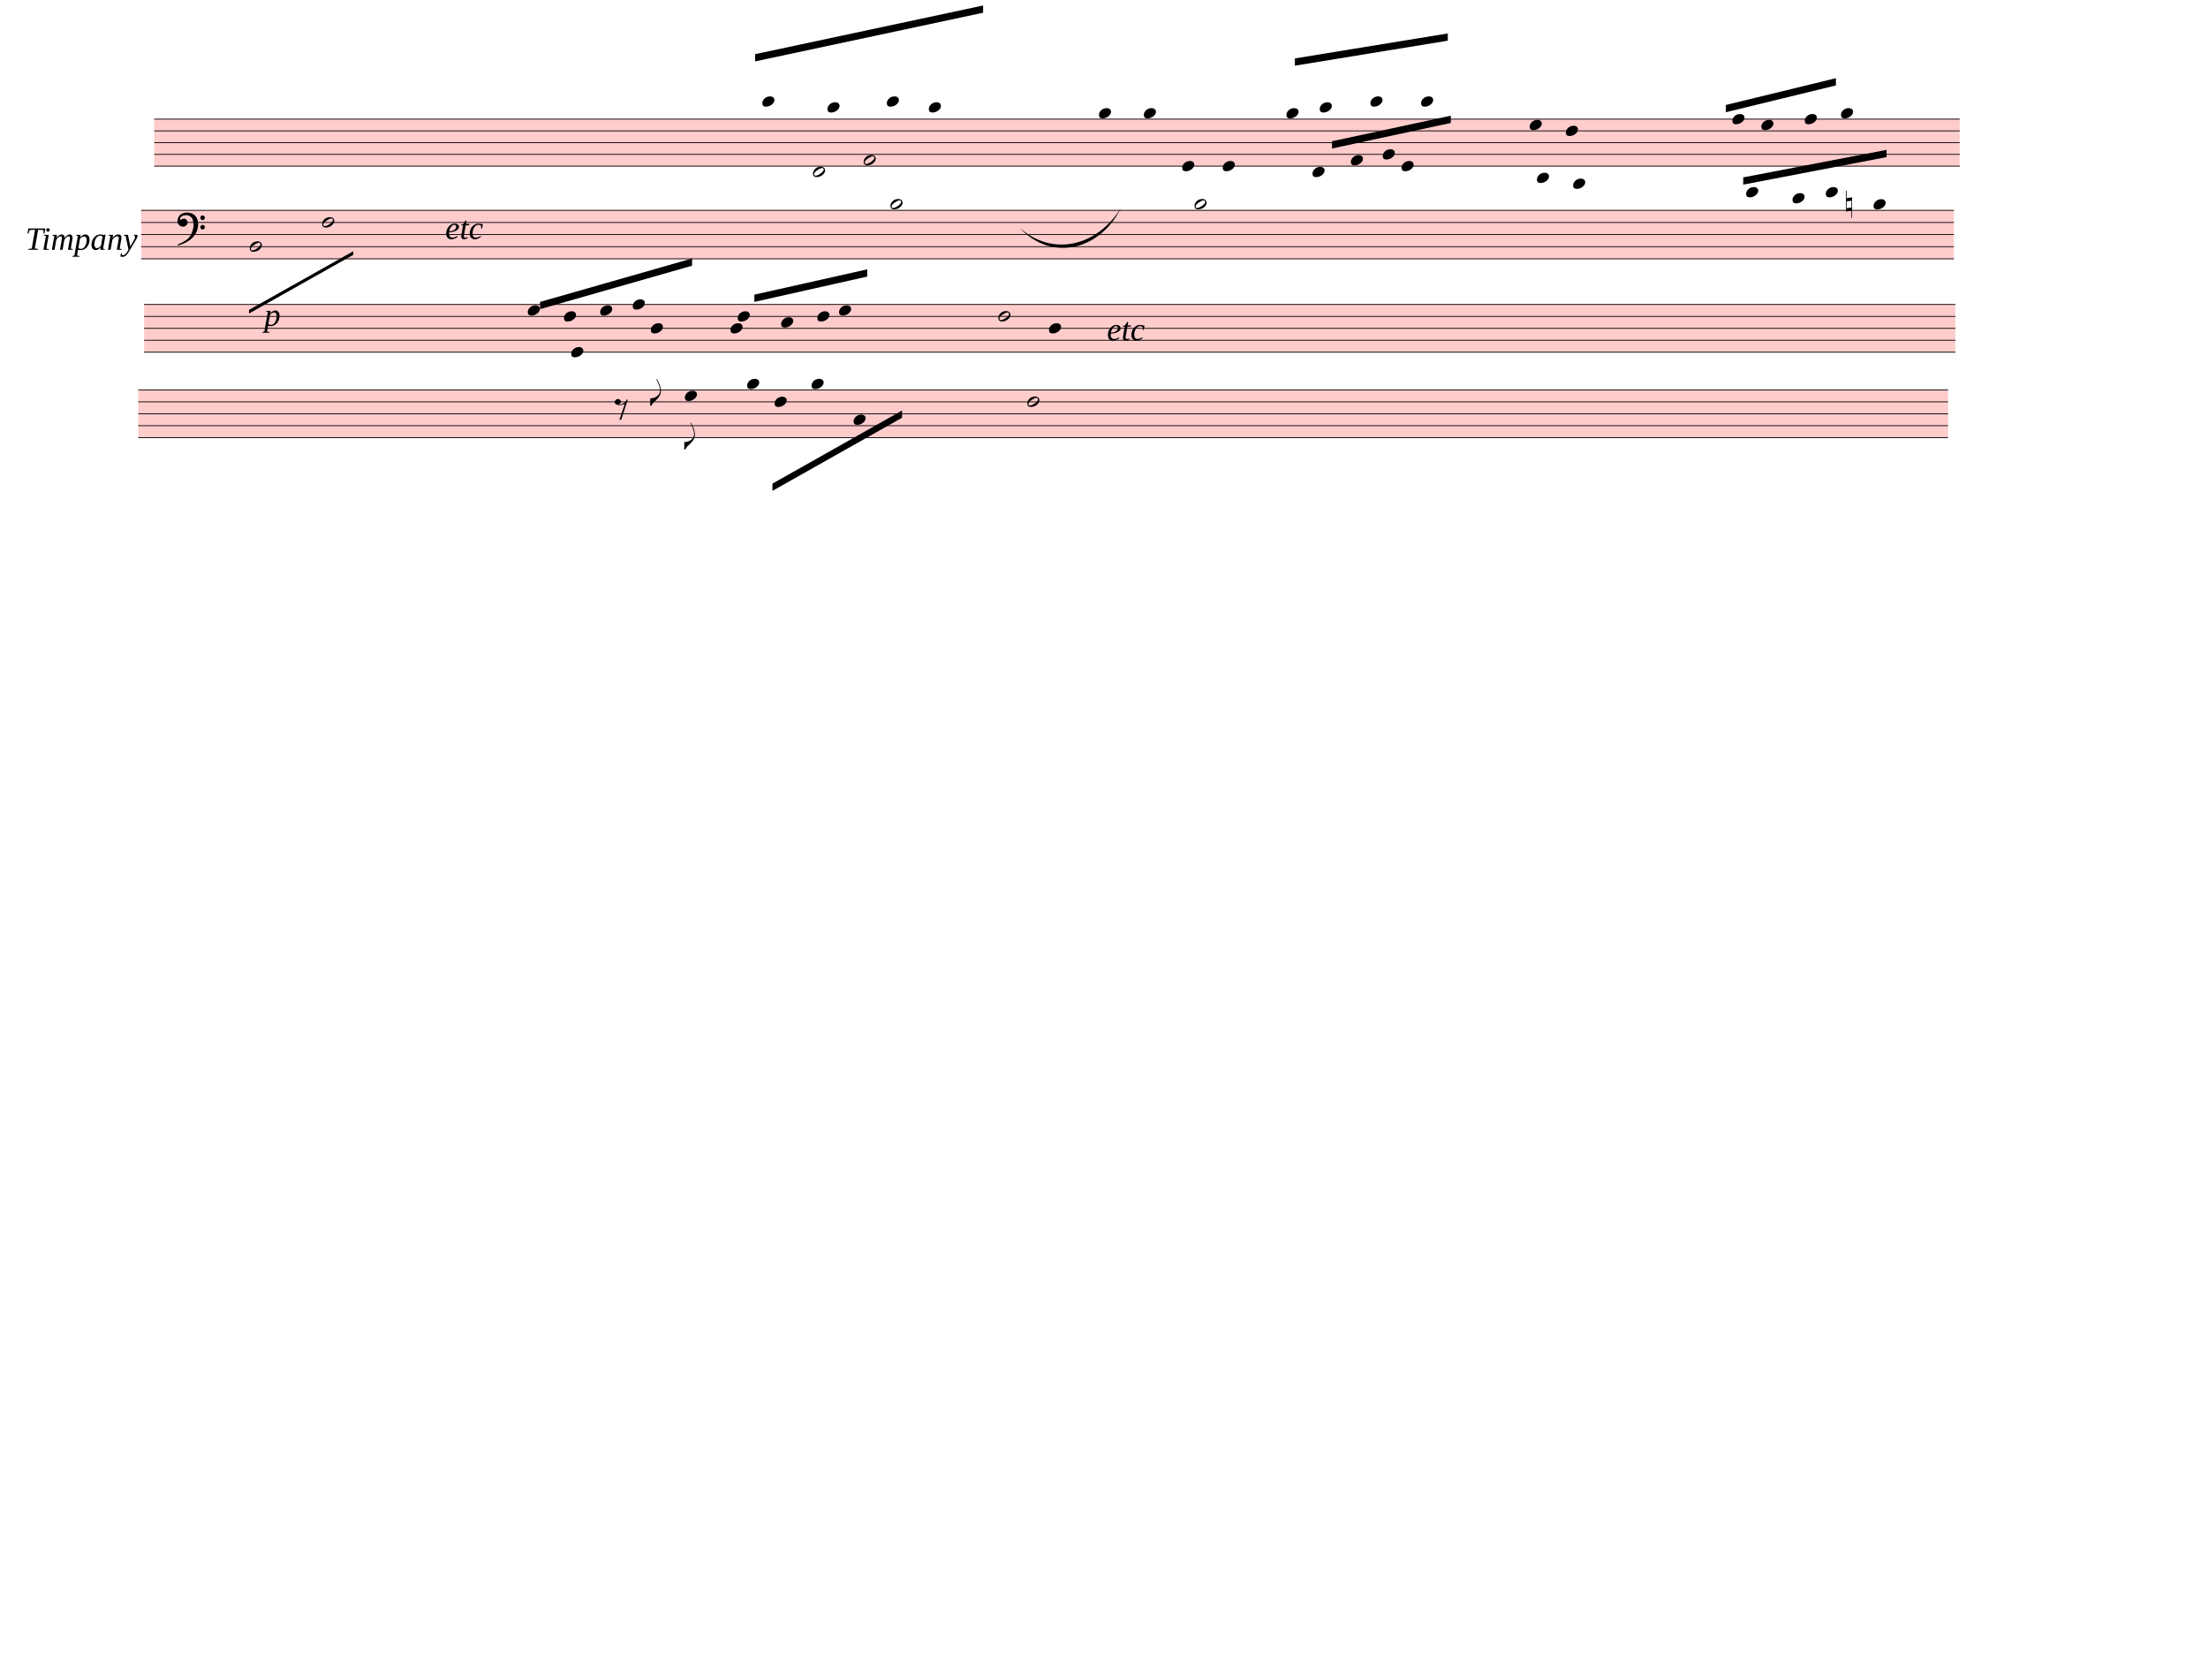
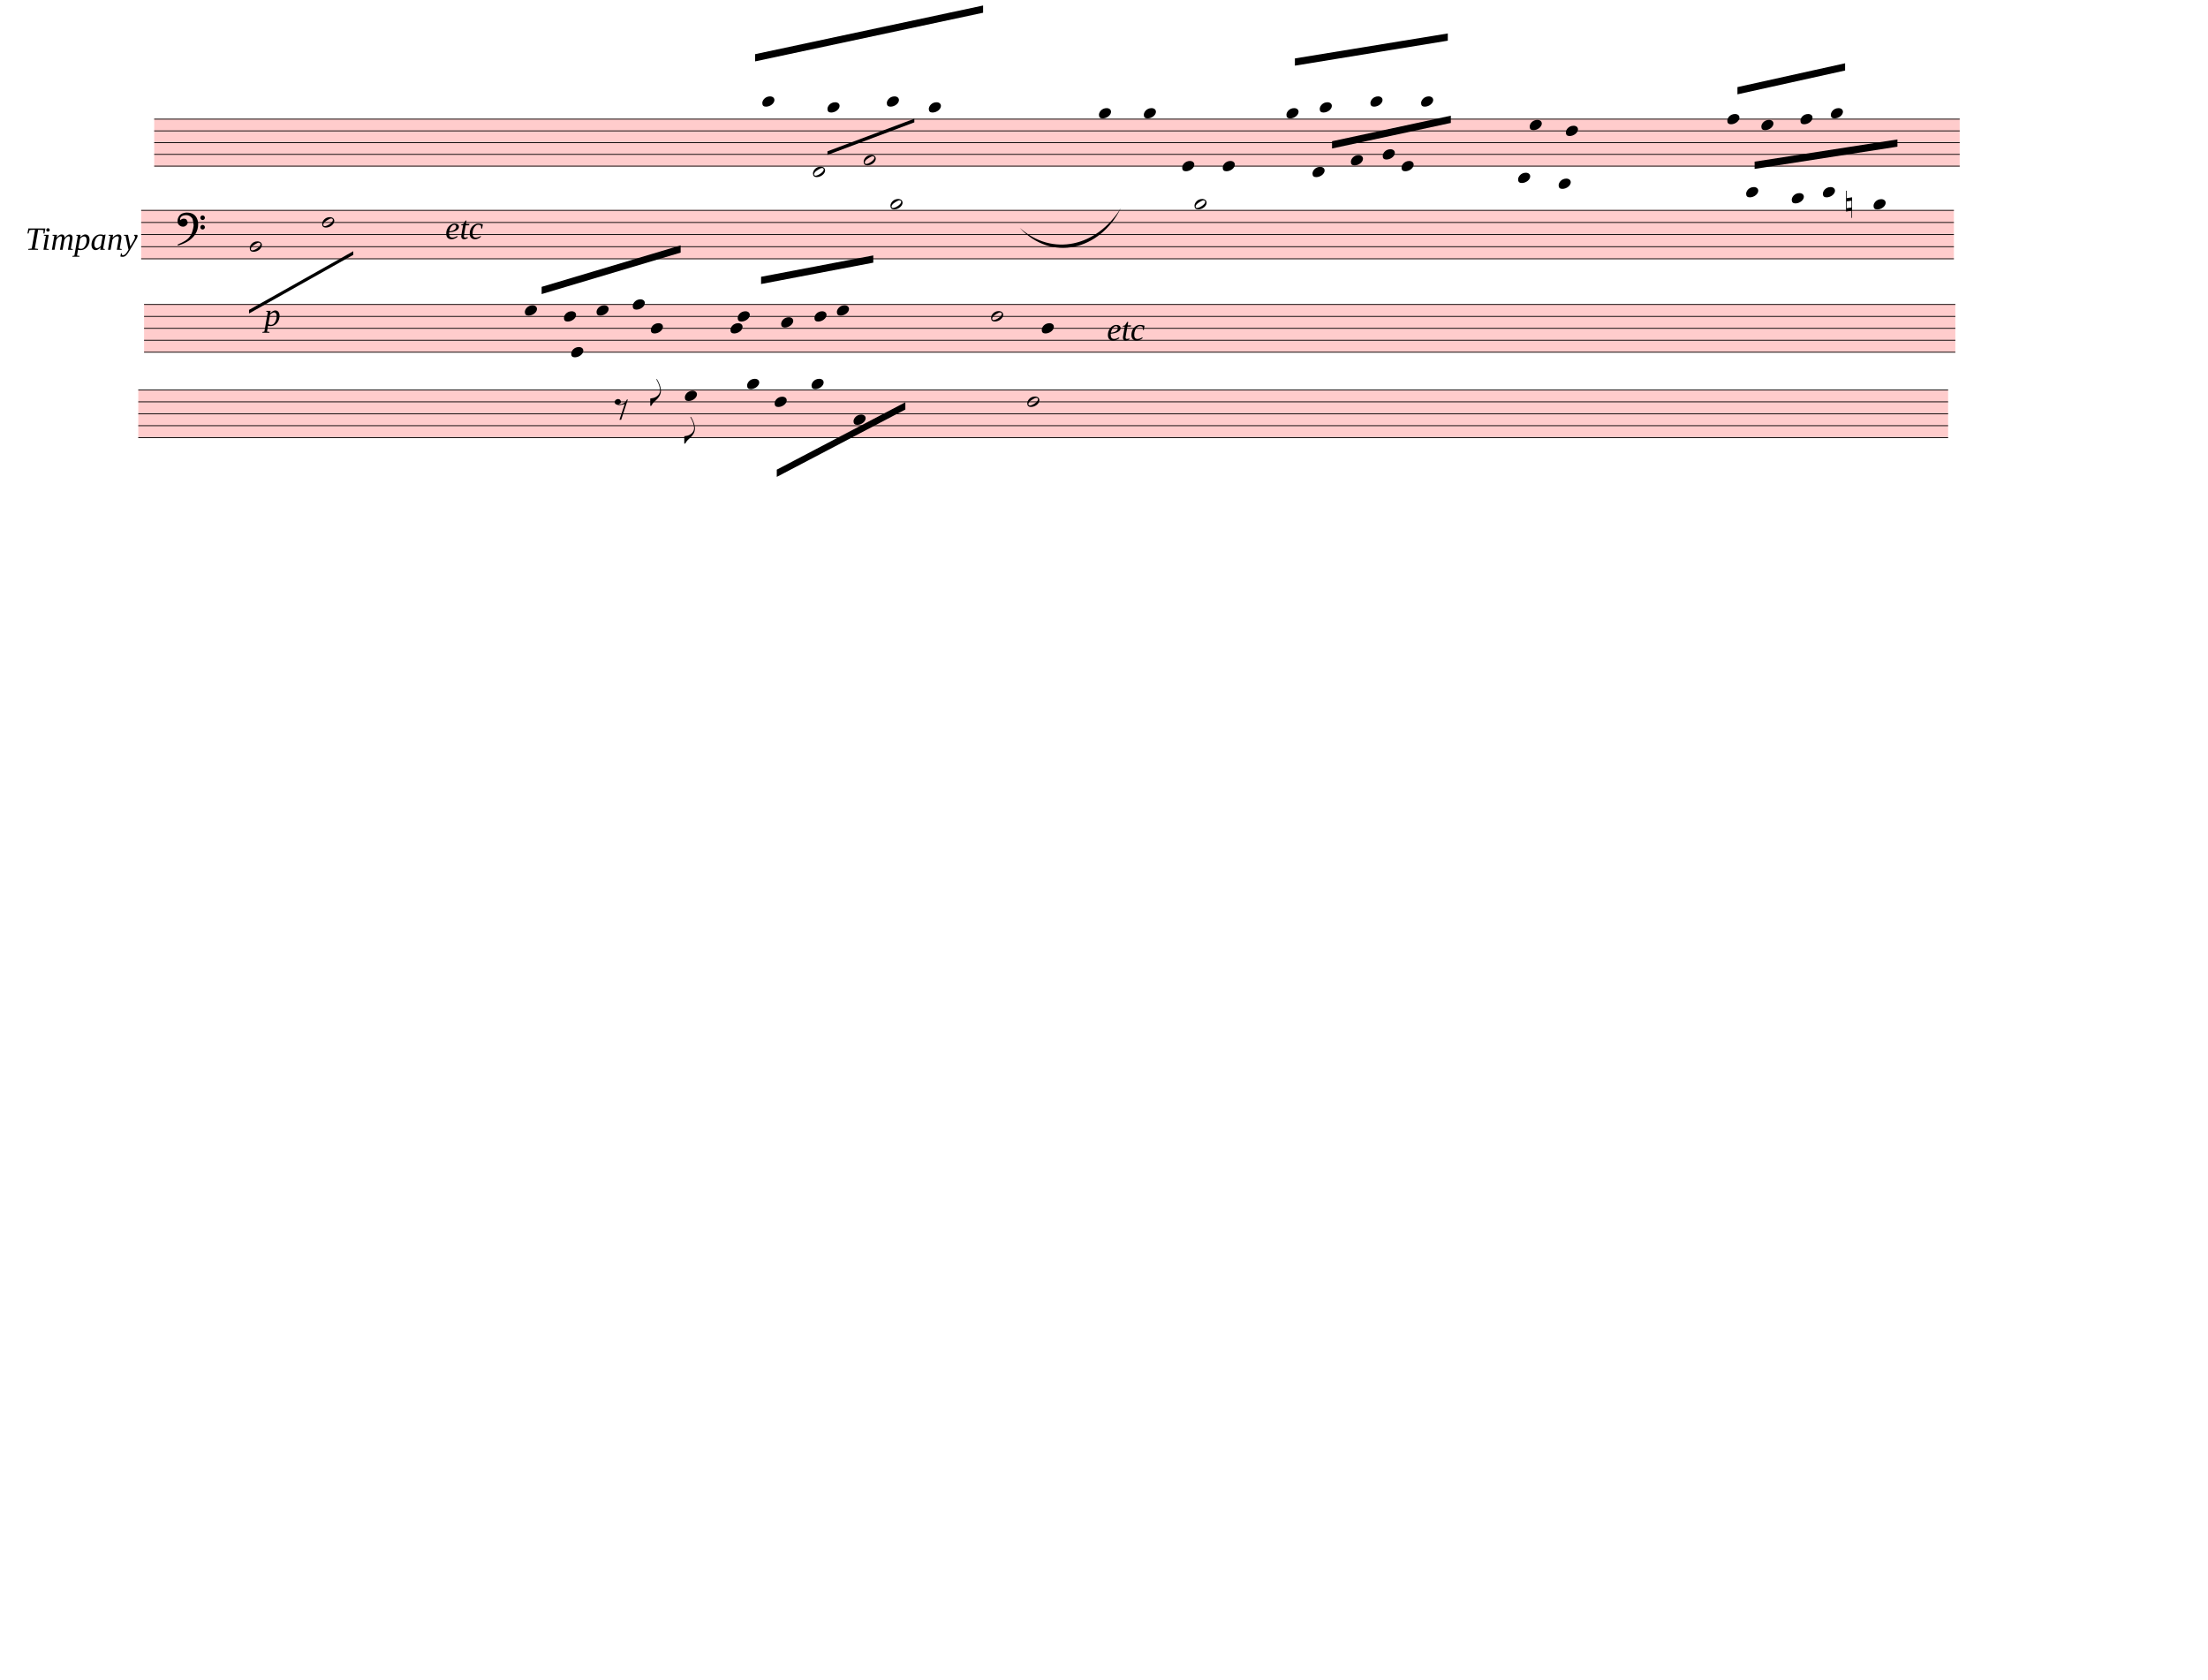
<svg xmlns="http://www.w3.org/2000/svg" width="762.5px" height="580px" viewBox="0 0 27450 20880" version="1.1" overflow="visible">
  <defs>
    <style type="text/css">
    /* .staff * {
      fill: #000;
      stroke: #000;
    }

    .deletionBack {
      fill: #00000033;
    } */
  </style>
    <symbol id="sym_notehead_quarter" viewBox="0 0 1000 1000" overflow="inherit">
      <path transform="scale(1,-1)" d="M0 -39c0 68 73 172 200 172c66 0 114 -37 114 -95c0 -84 -106 -171 -218 -171c-64 0 -96 30 -96 94z" />
    </symbol>
    <symbol id="sym_notehead_half" viewBox="0 0 1000 1000" overflow="inherit">
      <path transform="scale(1,-1)" d="M278 64c0 22 -17 39 -43 39c-12 0 -26 -3 -41 -10c-85 -43 -165 -94 -165 -156c5 -25 15 -32 49 -32c67 11 200 95 200 159zM0 -36c0 68 73 174 200 174c66 0 114 -39 114 -97c0 -84 -106 -173 -218 -173c-64 0 -96 32 -96 96z" />
    </symbol>
    <symbol id="sym_accid_n" viewBox="0 0 1000 1000" overflow="inherit">
      <path transform="scale(1,-1)" d="M0 -188v539h18v-191l139 22v-533h-17v186zM18 -100l122 17v176l-122 -19v-174z" />
    </symbol>
    <symbol id="sym_clef_F" viewBox="0 0 1000 1000" overflow="inherit">
      <path transform="scale(1,-1)" d="M509 -105c0 28 22 51 50 51s51 -23 51 -51s-23 -51 -51 -51s-50 23 -50 51zM509 105c0 28 22 51 50 51s51 -23 51 -51s-23 -51 -51 -51s-50 23 -50 51zM138 84c43 0 63 -11 77 -43l14 -34c0 -16 -2 -27 -6 -35c-2 -9 -8 -17 -17 -27c-22 -24 -49 -38 -73 -38 c-43 0 -63 8 -98 39c-20 18 -31 47 -31 87c0 34 9 65 28 98c26 45 62 69 120 81l32 6l22 1c125 0 203 -51 240 -159c10 -30 15 -61 15 -93c0 -83 -19 -154 -59 -219c-70 -115 -185 -194 -360 -251l-26 -5c-8 0 -13 3 -13 7c2 7 3 8 9 14c47 20 66 30 84 39l68 37 c89 53 143 125 172 226c13 48 17 60 20 87c3 19 4 31 5 34c-5 51 -12 95 -20 123c-8 30 -5 22 -14 35c-6 9 -14 17 -27 29c-29 26 -64 39 -103 39c-44 0 -75 -8 -99 -25c-24 -16 -37 -38 -37 -64v-14c2 -4 3 -7 4 -9c25 23 49 34 73 34z" />
    </symbol>
    <symbol id="sym_flag_eighth_down" viewBox="0 0 1000 1000" overflow="inherit">
      <path transform="scale(1,-1)" d="M179 646c-4 8 -17 30 -18 33l-4 10c0 3 2 5 5 5s7 -2 13 -7c23 -33 46 -81 66 -132c22 -57 35 -125 35 -163c0 -104 -60 -183 -122 -241c-63 -59 -57 -53 -61 -56c-38 -34 -63 -95 -71 -95h-22v190c40 7 69 11 87 16c88 27 168 95 168 200c0 30 -12 89 -30 138 c-17 47 -31 73 -46 102z" />
    </symbol>
    <symbol id="sym_rest_rest8th" viewBox="0 0 1000 1000" overflow="inherit">
      <path transform="scale(1,-1)" d="M0 123c7 34 33 56 69 60c29 -3 43 -9 53 -29c4 -8 7 -15 10 -22c0 -21 -1 -25 -11 -35c-5 -8 -18 -14 -40 -20l12 -3l15 -1c44 0 97 26 122 56c10 11 18 26 24 42c7 1 15 2 22 3l-140 -424h-36l111 330c-10 -6 -27 -12 -53 -16l-52 -8h-10l-20 1c-1 0 -8 3 -21 6 c-37 9 -55 28 -55 60z" />
    </symbol>
  </defs>
  <g class="rastrums">
    <g class="rastrum" data-id="rfb001e6f-0b10-4b47-85a9-5f4d804185a0" style="transform: rotate(0deg); transform-origin: 1917px 1476px;">
      <g class="rastrum bounding-box" data-id="bbox-rfb001e6f-0b10-4b47-85a9-5f4d804185a0">
        <rect x="1917" y="1476" width="22446" height="594" fill="#ff000033" />
      </g>
      <path d="M1917 1481 L24363 1481" stroke-width="10" stroke="black" />
      <path d="M1917 1627 L24363 1627" stroke-width="10" stroke="black" />
      <path d="M1917 1773 L24363 1773" stroke-width="10" stroke="black" />
      <path d="M1917 1919 L24363 1919" stroke-width="10" stroke="black" />
      <path d="M1917 2065 L24363 2065" stroke-width="10" stroke="black" />
    </g>
    <g class="rastrum" data-id="rb5568fa6-7b55-4ac1-898b-b972ac6b75db" style="transform: rotate(0deg); transform-origin: 1755px 2610px;">
      <g class="rastrum bounding-box" data-id="bbox-rb5568fa6-7b55-4ac1-898b-b972ac6b75db">
        <rect x="1755" y="2610" width="22536" height="612" fill="#ff000033" />
      </g>
      <path d="M1755 2615 L24291 2615" stroke-width="10" stroke="black" />
      <path d="M1755 2765.5 L24291 2765.5" stroke-width="10" stroke="black" />
      <path d="M1755 2916 L24291 2916" stroke-width="10" stroke="black" />
      <path d="M1755 3066.5 L24291 3066.5" stroke-width="10" stroke="black" />
      <path d="M1755 3217 L24291 3217" stroke-width="10" stroke="black" />
    </g>
    <g class="rastrum" data-id="r78c38203-2b30-452a-9f58-a4346cbb24e7" style="transform: rotate(0deg); transform-origin: 1791px 3780px;">
      <g class="rastrum bounding-box" data-id="bbox-r78c38203-2b30-452a-9f58-a4346cbb24e7">
        <rect x="1791" y="3780" width="22518" height="603" fill="#ff000033" />
      </g>
      <path d="M1791 3785 L24309 3785" stroke-width="10" stroke="black" />
      <path d="M1791 3933.25 L24309 3933.25" stroke-width="10" stroke="black" />
      <path d="M1791 4081.5 L24309 4081.5" stroke-width="10" stroke="black" />
      <path d="M1791 4229.75 L24309 4229.75" stroke-width="10" stroke="black" />
      <path d="M1791 4378 L24309 4378" stroke-width="10" stroke="black" />
    </g>
    <g class="rastrum" data-id="r7dee493c-be3d-4ebd-8ad2-84f8f2fea0ae" style="transform: rotate(0deg); transform-origin: 1719px 4842px;">
      <g class="rastrum bounding-box" data-id="bbox-r7dee493c-be3d-4ebd-8ad2-84f8f2fea0ae">
        <rect x="1719" y="4842" width="22500" height="603" fill="#ff000033" />
      </g>
      <path d="M1719 4847 L24219 4847" stroke-width="10" stroke="black" />
      <path d="M1719 4995.25 L24219 4995.25" stroke-width="10" stroke="black" />
      <path d="M1719 5143.5 L24219 5143.5" stroke-width="10" stroke="black" />
      <path d="M1719 5291.75 L24219 5291.75" stroke-width="10" stroke="black" />
      <path d="M1719 5440 L24219 5440" stroke-width="10" stroke="black" />
    </g>
  </g>
  <g class="draft" data-label="1" data-id="d9422e4cd-4883-4717-8cc4-56f6f1d15e57">
    <g class="system" data-id="s649813a7-2bc2-426a-b5b0-eaa0326f9ef1">
      <g class="staff" data-n="1" data-rastrum="rfb001e6f-0b10-4b47-85a9-5f4d804185a0" style="transform: rotate(0deg); transform-origin: 1917px 1476px;">
        <g class="note" data-id="df3da43c4-59e4-433c-a32b-439c3acd8f1e" data-stem.dir="up">
          <g class="notehead">
            <use href="#sym_notehead_quarter" height="480px" width="480px" x="9477" y="1262" />
          </g>
          <g class="ledgerLines above">
            <path d="M9438 1335 L9666 1335" stroke-width="18" />
          </g>
          <g class="stem">
            <path d="M9627 751 L9627 1262" stroke-width="14" />
          </g>
        </g>
        <g class="note" data-id="de92887ac-faaf-472c-856d-24235ec0df3d" data-stem.dir="up">
          <g class="notehead">
            <use href="#sym_notehead_quarter" height="480px" width="480px" x="10287" y="1335" />
          </g>
          <g class="ledgerLines above">
            <path d="M10248 1335 L10476 1335" stroke-width="18" />
          </g>
          <g class="stem">
            <path d="M10437 605 L10437 1335" stroke-width="14" />
          </g>
        </g>
        <g class="note" data-id="ddc4861f1-571f-4394-b8ea-59a15d5107fd" data-stem.dir="up">
          <g class="notehead">
            <use href="#sym_notehead_half" height="480px" width="480px" x="10107" y="2138" />
          </g>
          <g class="ledgerLines below" />
          <g class="stem">
            <path d="M10257 1846 L10257 2138" stroke-width="14" />
          </g>
        </g>
        <g class="note" data-id="de458527d-d9eb-4b7b-9765-98c94bf378d1" data-stem.dir="up">
          <g class="notehead">
            <use href="#sym_notehead_half" height="480px" width="480px" x="10737" y="1992" />
          </g>
          <g class="stem">
            <path d="M10887 1627 L10887 1992" stroke-width="14" />
          </g>
        </g>
        <g class="note" data-id="db8f6f353-2a1a-4ebf-94b8-b8abcc699463" data-stem.dir="up">
          <g class="notehead">
            <use href="#sym_notehead_quarter" height="480px" width="480px" x="11025" y="1262" />
          </g>
          <g class="ledgerLines above">
            <path d="M10986 1335 L11214 1335" stroke-width="18" />
          </g>
          <g class="stem">
            <path d="M11175 751 L11175 1262" stroke-width="14" />
          </g>
        </g>
        <g class="note" data-id="d9866d740-546c-426e-9a53-7fb1942ee5a7" data-stem.dir="up">
          <g class="notehead">
            <use href="#sym_notehead_quarter" height="480px" width="480px" x="11547" y="1335" />
          </g>
          <g class="ledgerLines above">
            <path d="M11508 1335 L11736 1335" stroke-width="18" />
          </g>
          <g class="stem">
            <path d="M11697 897 L11697 1335" stroke-width="14" />
          </g>
        </g>
        <g class="note" data-id="d8def9e4d-36c3-4819-8c56-ad8f2fef7fe8" data-stem.dir="up">
          <g class="notehead">
            <use href="#sym_notehead_quarter" height="480px" width="480px" x="13662" y="1408" />
          </g>
          <g class="ledgerLines above" />
          <g class="stem">
            <path d="M13812 970 L13812 1408" stroke-width="14" />
          </g>
        </g>
        <g class="note" data-id="d99d5666d-b822-43f5-aef4-5de073ee6f01" data-stem.dir="up">
          <g class="notehead">
            <use href="#sym_notehead_quarter" height="480px" width="480px" x="14220" y="1408" />
          </g>
          <g class="ledgerLines above" />
          <g class="stem">
            <path d="M14370 897 L14370 1408" stroke-width="14" />
          </g>
        </g>
        <g class="note" data-id="daf454830-f565-4fa0-851d-776b7f7e4dbf" data-stem.dir="up">
          <g class="notehead">
            <use href="#sym_notehead_quarter" height="480px" width="480px" x="14697" y="2065" />
          </g>
          <g class="stem">
            <path d="M14847 1554 L14847 2065" stroke-width="14" />
          </g>
        </g>
        <g class="note" data-id="d11689e94-aa09-461c-9a8c-ab67df06412f" data-stem.dir="up">
          <g class="notehead">
            <use href="#sym_notehead_quarter" height="480px" width="480px" x="15201" y="2065" />
          </g>
          <g class="stem">
            <path d="M15351 1481 L15351 2065" stroke-width="14" />
          </g>
        </g>
        <g class="note" data-id="d9cddb1e6-bd55-48bb-b8a0-c1aabb690e34" data-stem.dir="up">
          <g class="notehead">
            <use href="#sym_notehead_quarter" height="480px" width="480px" x="15993" y="1408" />
          </g>
          <g class="ledgerLines above" />
          <g class="stem">
            <path d="M16143 605 L16143 1408" stroke-width="14" />
          </g>
        </g>
        <g class="note" data-id="d2f0afe88-349d-4d67-a87c-0ec49fe07386" data-stem.dir="up">
          <g class="notehead">
            <use href="#sym_notehead_quarter" height="480px" width="480px" x="16317" y="2138" />
          </g>
          <g class="ledgerLines below" />
          <g class="stem">
            <path d="M16467 1773 L16467 2138" stroke-width="14" />
          </g>
        </g>
        <g class="note" data-id="d23ec600c-50fb-4702-a3d1-ac1a4500c7ef" data-stem.dir="up">
          <g class="notehead">
            <use href="#sym_notehead_quarter" height="480px" width="480px" x="16407" y="1335" />
          </g>
          <g class="ledgerLines above">
            <path d="M16368 1335 L16596 1335" stroke-width="18" />
          </g>
          <g class="stem">
            <path d="M16557 678 L16557 1335" stroke-width="14" />
          </g>
        </g>
        <g class="note" data-id="d42bb9979-b9a2-40cf-8865-82fefd4cfbdc" data-stem.dir="up">
          <g class="notehead">
            <use href="#sym_notehead_quarter" height="480px" width="480px" x="16794" y="1992" />
          </g>
          <g class="stem">
            <path d="M16944 1554 L16944 1992" stroke-width="14" />
          </g>
        </g>
        <g class="note" data-id="d05ebd937-fc28-4135-9751-39ae83b8fed2" data-stem.dir="up">
          <g class="notehead">
            <use href="#sym_notehead_quarter" height="480px" width="480px" x="17037" y="1262" />
          </g>
          <g class="ledgerLines above">
            <path d="M16998 1335 L17226 1335" stroke-width="18" />
          </g>
          <g class="stem">
            <path d="M17187 1043 L17187 1262" stroke-width="14" />
          </g>
        </g>
        <g class="note" data-id="d0cb0c66b-c6fb-44a0-a928-b98f2f39d44b" data-stem.dir="up">
          <g class="notehead">
            <use href="#sym_notehead_quarter" height="480px" width="480px" x="17190" y="1919" />
          </g>
          <g class="stem">
            <path d="M17340 1408 L17340 1919" stroke-width="14" />
          </g>
        </g>
        <g class="note" data-id="d3d7cf415-ead7-412e-b867-35cd7a2305d6" data-stem.dir="up">
          <g class="notehead">
            <use href="#sym_notehead_quarter" height="480px" width="480px" x="17424" y="2065" />
          </g>
          <g class="stem">
            <path d="M17574 1408 L17574 2065" stroke-width="14" />
          </g>
        </g>
        <g class="note" data-id="d2c6f7e31-e115-4364-ae1f-7245e0c735da" data-stem.dir="up">
          <g class="notehead">
            <use href="#sym_notehead_quarter" height="480px" width="480px" x="17667" y="1262" />
          </g>
          <g class="ledgerLines above">
            <path d="M17628 1335 L17856 1335" stroke-width="18" />
          </g>
          <g class="stem">
            <path d="M17817 386 L17817 1262" stroke-width="14" />
          </g>
        </g>
        <g class="note" data-id="de6db4374-6769-46b2-aec5-a08e0bb29669" data-stem.dir="down">
          <g class="notehead">
-             <use href="#sym_notehead_quarter" height="480px" width="480px" x="19107" y="2211" />
+             <use href="#sym_notehead_quarter" height="480px" width="480px" x="18873" y="2211" />
          </g>
          <g class="ledgerLines below">
-             <path d="M19068 2211 L19296 2211" stroke-width="18" />
-           </g>
-           <g class="stem">
-             <path d="M19107 2211 L19107 2795" stroke-width="14" />
+             <path d="M18834 2211 L19062 2211" stroke-width="18" />
+           </g>
+           <g class="stem">
+             <path d="M18873 2211 L18873 2722" stroke-width="14" />
          </g>
        </g>
        <g class="note" data-id="d40eb29cb-0d96-47c3-b69c-4df49465f95c" data-stem.dir="up">
          <g class="notehead">
            <use href="#sym_notehead_quarter" height="480px" width="480px" x="19017" y="1554" />
          </g>
          <g class="stem">
            <path d="M19167 1481 L19167 1554" stroke-width="14" />
          </g>
        </g>
        <g class="note" data-id="db6ebdc9c-14fe-4119-9f59-a4297b42398d" data-stem.dir="down">
          <g class="notehead">
-             <use href="#sym_notehead_quarter" height="480px" width="480px" x="19557" y="2284" />
+             <use href="#sym_notehead_quarter" height="480px" width="480px" x="19377" y="2284" />
          </g>
          <g class="ledgerLines below">
-             <path d="M19518 2211 L19746 2211" stroke-width="18" />
-           </g>
-           <g class="stem">
-             <path d="M19557 2284 L19557 2357" stroke-width="14" />
+             <path d="M19338 2211 L19566 2211" stroke-width="18" />
+           </g>
+           <g class="stem">
+             <path d="M19377 2284 L19377 2357" stroke-width="14" />
          </g>
        </g>
        <g class="note" data-id="dca4ea857-4ee9-4843-b1f9-f88faf283e2d" data-stem.dir="up">
          <g class="notehead">
            <use href="#sym_notehead_quarter" height="480px" width="480px" x="19467" y="1627" />
          </g>
          <g class="stem">
            <path d="M19617 1262 L19617 1627" stroke-width="14" />
          </g>
        </g>
        <g class="note" data-id="d91a95c07-035d-4ea3-bb9f-d18063943422" data-stem.dir="up">
          <g class="notehead">
-             <use href="#sym_notehead_quarter" height="480px" width="480px" x="21537" y="1481" />
-           </g>
-           <g class="stem">
-             <path d="M21687 1116 L21687 1481" stroke-width="14" />
+             <use href="#sym_notehead_quarter" height="480px" width="480px" x="21474" y="1481" />
+           </g>
+           <g class="stem">
+             <path d="M21624 1116 L21624 1481" stroke-width="14" />
          </g>
        </g>
        <g class="note" data-id="d0aa027eb-c5ee-41c9-a3b9-48414fdb6f59" data-stem.dir="up">
          <g class="notehead">
            <use href="#sym_notehead_quarter" height="480px" width="480px" x="21897" y="1554" />
          </g>
          <g class="stem">
            <path d="M22047 1043 L22047 1554" stroke-width="14" />
          </g>
        </g>
        <g class="note" data-id="dee212d51-afbf-4d05-a3c8-e970ca9c9c3e" data-stem.dir="up">
          <g class="notehead">
-             <use href="#sym_notehead_quarter" height="480px" width="480px" x="22437" y="1481" />
-           </g>
-           <g class="stem">
-             <path d="M22587 970 L22587 1481" stroke-width="14" />
+             <use href="#sym_notehead_quarter" height="480px" width="480px" x="22383" y="1481" />
+           </g>
+           <g class="stem">
+             <path d="M22533 970 L22533 1481" stroke-width="14" />
          </g>
        </g>
        <g class="note" data-id="dc8349c56-898d-49eb-be94-a8dc7f527bfa" data-stem.dir="up">
          <g class="notehead">
-             <use href="#sym_notehead_quarter" height="480px" width="480px" x="22887" y="1408" />
-           </g>
-           <g class="ledgerLines above" />
-           <g class="stem">
-             <path d="M23037 678 L23037 1408" stroke-width="14" />
+             <use href="#sym_notehead_quarter" height="480px" width="480px" x="22761" y="1408" />
+           </g>
+           <g class="ledgerLines above" />
+           <g class="stem">
+             <path d="M22911 678 L22911 1408" stroke-width="14" />
          </g>
        </g>
      </g>
      <g class="staff" data-n="2" data-rastrum="rb5568fa6-7b55-4ac1-898b-b972ac6b75db" style="transform: rotate(0deg); transform-origin: 1755px 2610px;">
        <g class="note" data-id="d1040ab7e-d9dc-454d-aeb7-f1efe19f2418" data-stem.dir="down">
          <g class="notehead">
            <use href="#sym_notehead_half" height="480px" width="480px" x="3105" y="3066.5" />
          </g>
          <g class="stem">
            <path d="M3105 3066.5 L3105 3819" stroke-width="14" />
          </g>
        </g>
        <g class="note" data-id="de9870fac-5b5d-4a77-95ae-2ec30afdcd2b" data-stem.dir="down">
          <g class="notehead">
            <use href="#sym_notehead_half" height="480px" width="480px" x="4005" y="2765.5" />
          </g>
          <g class="stem">
            <path d="M4005 2765.5 L4005 3593.25" stroke-width="14" />
          </g>
        </g>
        <g class="note" data-id="d3b01afb4-6811-49c6-a8b5-842ec8da46c7" data-stem.dir="down">
          <g class="notehead">
            <use href="#sym_notehead_half" height="480px" width="480px" x="11070" y="2539.75" />
          </g>
          <g class="ledgerLines above" />
          <g class="stem">
            <path d="M11070 2539.75 L11070 4120" stroke-width="14" />
          </g>
        </g>
        <g class="note" data-id="d2e9d8cab-c5de-4785-83db-27a21b3da523" data-stem.dir="down">
          <g class="notehead">
            <use href="#sym_notehead_half" height="480px" width="480px" x="14850" y="2539.75" />
          </g>
          <g class="ledgerLines above" />
          <g class="stem">
            <path d="M14850 2539.75 L14850 3743.75" stroke-width="14" />
          </g>
        </g>
        <g class="note" data-id="d949d2f9b-d572-42be-bfcf-e1bea11146fc" data-stem.dir="up">
          <g class="notehead">
            <use href="#sym_notehead_quarter" height="480px" width="480px" x="21708" y="2389.25" />
          </g>
          <g class="ledgerLines above">
            <path d="M21669 2464.5 L21897 2464.5" stroke-width="18" />
          </g>
          <g class="stem">
            <path d="M21858 1937.75 L21858 2389.25" stroke-width="14" />
          </g>
        </g>
        <g class="note" data-id="d8a921a84-3815-4ac0-9a47-7ff5ee97e5b9" data-stem.dir="up">
          <g class="notehead">
-             <use href="#sym_notehead_quarter" height="480px" width="480px" x="22284" y="2464.5" />
-           </g>
-           <g class="ledgerLines above">
-             <path d="M22245 2464.5 L22473 2464.5" stroke-width="18" />
-           </g>
-           <g class="stem">
-             <path d="M22434 1937.75 L22434 2464.5" stroke-width="14" />
+             <use href="#sym_notehead_quarter" height="480px" width="480px" x="22275" y="2464.5" />
+           </g>
+           <g class="ledgerLines above">
+             <path d="M22236 2464.5 L22464 2464.5" stroke-width="18" />
+           </g>
+           <g class="stem">
+             <path d="M22425 1937.75 L22425 2464.5" stroke-width="14" />
          </g>
        </g>
        <g class="note" data-id="d78efd099-f4eb-4c1d-a984-165f7f0628ca" data-stem.dir="up">
          <g class="notehead">
-             <use href="#sym_notehead_quarter" height="480px" width="480px" x="22698" y="2389.25" />
-           </g>
-           <g class="ledgerLines above">
-             <path d="M22659 2464.5 L22887 2464.5" stroke-width="18" />
-           </g>
-           <g class="stem">
-             <path d="M22848 2314 L22848 2389.25" stroke-width="14" />
+             <use href="#sym_notehead_quarter" height="480px" width="480px" x="22662" y="2389.25" />
+           </g>
+           <g class="ledgerLines above">
+             <path d="M22623 2464.5 L22851 2464.5" stroke-width="18" />
+           </g>
+           <g class="stem">
+             <path d="M22812 2314 L22812 2389.25" stroke-width="14" />
          </g>
        </g>
        <g class="note" data-id="dd3986830-56e4-4e4e-b894-03c67a92c765" data-stem.dir="up">
          <g class="notehead">
            <use href="#sym_notehead_quarter" height="480px" width="480px" x="23292" y="2539.75" />
          </g>
          <g class="ledgerLines above" />
          <g class="stem">
            <path d="M23442 1862.5 L23442 2539.75" stroke-width="14" />
          </g>
        </g>
        <g class="accid" data-id="d840554d1-c6d9-414e-93ff-729894be5168">
          <use href="#sym_accid_n" height="480px" width="480px" x="22950" y="2539.75" />
        </g>
        <g class="clef" data-id="d70e7fa6f-6b4d-4240-8a53-858caa1ababa">
          <use href="#sym_clef_F" height="561px" width="561px" x="2205" y="2765.5" />
        </g>
      </g>
      <g class="barLine" data-id="d64550251-b57e-4b40-8925-0fe02b440e92">
        <path d="M13185 1628.1 L12889.8 3705.3" stroke-width="27" />
      </g>
      <g class="barLine" data-id="d5a1b45e2-36cc-4229-9bc9-024285e5de6d">
        <path d="M18283.5 1389.6 L17718.3 4166.1" stroke-width="27" />
      </g>
      <g class="barLine" data-id="d95ec44bd-891b-4d09-beb7-1102c6e49785">
        <path d="M23956.2 1350 L23451.3 4044.6" stroke-width="27" />
      </g>
      <g class="barLine" data-id="d4a4dcce9-f86a-4799-a689-870f2e5d9ee8">
        <path d="M5355 3690 L4788 5850" stroke-width="27" />
      </g>
      <g class="beam" data-id="b8451d02c-03f4-4772-958c-443a40fb67ec" style="transform: rotate(0deg); transform-origin: 1917px 1476px;">
        <polygon points="16560,1755.9 18036.9,1438.2 18036.9,1528.2 16560,1845.9" stroke-opacity="1" fill-opacity="1" />
      </g>
      <g class="beam" data-id="bcd1e548f-3f68-479c-9b26-da8c0abae6ce" style="transform: rotate(0deg); transform-origin: 1917px 1476px;">
        <polygon points="16098.3,726.3 17999.1,415.8 17999.1,505.8 16098.3,816.3" stroke-opacity="1" fill-opacity="1" />
      </g>
      <g class="beam" data-id="b0e248b2f-ffbd-4a97-b838-652dc65eb5e9" style="transform: rotate(0deg); transform-origin: 1917px 1476px;">
-         <polygon points="21456,1305 22824,972 22824,1062 21456,1395" stroke-opacity="1" fill-opacity="1" />
+         <polygon points="21600,1082.7 22938.3,786.6 22938.3,876.6 21600,1172.7" stroke-opacity="1" fill-opacity="1" />
      </g>
      <g class="beam" data-id="b7560dd43-5e6d-4611-8b9b-9e023ae7a7b9" style="transform: rotate(0deg); transform-origin: 1755px 2610px;">
-         <polygon points="21672,2205 23454,1863 23454,1953 21672,2295" stroke-opacity="1" fill-opacity="1" />
+         <polygon points="21813.3,2009.7 23589,1733.4 23589,1823.4 21813.3,2099.7" stroke-opacity="1" fill-opacity="1" />
      </g>
      <g class="beam" data-id="b2b1b8ad9-2233-4d56-b2f9-23e455d0bbe7" style="transform: rotate(0deg); transform-origin: 1917px 1476px;">
        <polygon points="9387.9,673.2 12222,68.4 12222,158.4 9387.9,763.2" stroke-opacity="1" fill-opacity="1" />
      </g>
      <g class="line fTrem" data-class="line fTrem" data-id="d4fe3eaf8-7e27-4e24-b1ad-23d21e696e16" style="transform: rotate(0deg); transform-origin: 1755px 2610px;">
        <polygon points="3096,3852 4392,3123 4392,3168 3096,3897" stroke-opacity="1" fill-opacity="1" />
+       </g>
+       <g class="line fTrem" data-class="line fTrem" data-id="de559865e-fd02-45a8-b239-f1687585cc0f" style="transform: rotate(0deg); transform-origin: 1917px 1476px;">
+         <polygon points="10287,1881 11367,1476 11367,1521 10287,1926" stroke-opacity="1" fill-opacity="1" />
      </g>
      <g class="dir" data-id="ddc4e72a6-82f4-4567-a707-e5a56d2bd243" data-class="dir" id="ddc4e72a6-82f4-4567-a707-e5a56d2bd243" style="font-style: italic;">
        <text x="315" y="3105" text-anchor="start" font-size="0px" textLength="2610px">
          <tspan font-size="405px">Timpany</tspan>
        </text>
      </g>
      <g class="dir" data-id="d9248caf8-40b4-41cf-bdcc-9498b37846c4" data-class="dir" id="d9248caf8-40b4-41cf-bdcc-9498b37846c4" style="font-style: italic;">
        <text x="5535" y="2970" text-anchor="start" font-size="0px" textLength="1620px">
          <tspan font-size="405px">etc</tspan>
        </text>
      </g>
      <g class="dynam" data-id="d8bb5c0b6-7245-4191-9177-de7fcd091a21" data-class="dynam" id="d8bb5c0b6-7245-4191-9177-de7fcd091a21">
        <text x="3285" y="4050" text-anchor="start" font-size="0px" textLength="630px">
          <tspan id="d8bb5c0b6-7245-4191-9177-de7fcd091a21_tspan" class="text">
            <tspan font-size="405px" font-style="italic">p</tspan>
          </tspan>
        </text>
      </g>
      <g class="curve" data-id="da20c3421-b45e-415c-b04f-3aed5cf9cb82" data-class="curve">
        <path d="M12676.50,2831.40 C13084.20,3195.90 13637.70,3064.50 13936.50,2583.90 C13674.45,3115.67 13069.35,3257.13 12676.50,2831.40" stroke-width="9" stroke-linecap="round" stroke-linejoin="round" />
      </g>
    </g>
    <g class="system" data-id="s125ca517-22d1-46a6-bf5e-82992d7569b3">
      <g class="staff" data-n="1" data-rastrum="r78c38203-2b30-452a-9f58-a4346cbb24e7" style="transform: rotate(0deg); transform-origin: 1791px 3780px;">
        <g class="note" data-id="d1bc74d77-0715-4b6f-9927-d62b9ec95b22" data-stem.dir="up">
          <g class="notehead">
-             <use href="#sym_notehead_quarter" height="480px" width="480px" x="6561" y="3859.125" />
-           </g>
-           <g class="stem">
-             <path d="M6711 3414.375 L6711 3859.125" stroke-width="14" />
+             <use href="#sym_notehead_quarter" height="480px" width="480px" x="6525" y="3859.125" />
+           </g>
+           <g class="stem">
+             <path d="M6675 3414.375 L6675 3859.125" stroke-width="14" />
          </g>
        </g>
        <g class="note" data-id="d54e90b48-1334-4486-acfc-8e08738b954f" data-stem.dir="down">
          <g class="notehead">
            <use href="#sym_notehead_quarter" height="480px" width="480px" x="7101" y="4378" />
          </g>
          <g class="stem">
            <path d="M7101 4378 L7101 5119.25" stroke-width="14" />
          </g>
        </g>
        <g class="note" data-id="dfc3948a1-e186-4083-9ddc-e82f370771b4" data-stem.dir="up">
          <g class="notehead">
            <use href="#sym_notehead_quarter" height="480px" width="480px" x="7011" y="3933.25" />
          </g>
          <g class="stem">
            <path d="M7161 3266.125 L7161 3933.25" stroke-width="14" />
          </g>
        </g>
        <g class="note" data-id="d6d26c49f-18b0-4b12-b296-800ef0410f3f" data-stem.dir="up">
          <g class="notehead">
-             <use href="#sym_notehead_quarter" height="480px" width="480px" x="7461" y="3859.125" />
-           </g>
-           <g class="stem">
-             <path d="M7611 3414.375 L7611 3859.125" stroke-width="14" />
+             <use href="#sym_notehead_quarter" height="480px" width="480px" x="7416" y="3859.125" />
+           </g>
+           <g class="stem">
+             <path d="M7566 3414.375 L7566 3859.125" stroke-width="14" />
          </g>
        </g>
        <g class="note" data-id="de10fafd7-6d1b-493c-9b6e-4388983135e1" data-stem.dir="up">
          <g class="notehead">
            <use href="#sym_notehead_quarter" height="480px" width="480px" x="7866" y="3785" />
          </g>
          <g class="stem">
            <path d="M8016 2969.625 L8016 3785" stroke-width="14" />
          </g>
        </g>
        <g class="note" data-id="d0135cfef-e490-4cf7-847a-f9425d497341" data-stem.dir="down">
          <g class="notehead">
            <use href="#sym_notehead_quarter" height="480px" width="480px" x="8091" y="4081.5" />
          </g>
          <g class="stem">
            <path d="M8091 4081.5 L8091 5045.125" stroke-width="14" />
            <g class="flag down">
              <use href="#sym_flag_eighth_down" height="480px" width="480px" x="8084" y="5045.125" />
            </g>
          </g>
        </g>
        <g class="note" data-id="df5ba4e1c-fe88-46d9-8fa3-b24f2340058d" data-stem.dir="up">
          <g class="notehead">
            <use href="#sym_notehead_quarter" height="480px" width="480px" x="9171" y="3933.25" />
          </g>
          <g class="stem">
            <path d="M9321 3414.375 L9321 3933.25" stroke-width="14" />
          </g>
        </g>
        <g class="note" data-id="d10c11cbc-1663-40e3-8393-07112b36e60f" data-stem.dir="down">
          <g class="notehead">
            <use href="#sym_notehead_quarter" height="480px" width="480px" x="9081" y="4081.5" />
          </g>
          <g class="stem">
            <path d="M9081 4081.5 L9081 5786.375" stroke-width="14" />
          </g>
        </g>
        <g class="note" data-id="d85deadb5-bf2e-4708-90a1-bce7132258d6" data-stem.dir="up">
          <g class="notehead">
            <use href="#sym_notehead_quarter" height="480px" width="480px" x="9711" y="4007.375" />
          </g>
          <g class="stem">
            <path d="M9861 3488.5 L9861 4007.375" stroke-width="14" />
          </g>
        </g>
        <g class="note" data-id="da876c24c-18ff-46bc-96b3-e8aacd888053" data-stem.dir="up">
          <g class="notehead">
-             <use href="#sym_notehead_quarter" height="480px" width="480px" x="10161" y="3933.25" />
-           </g>
-           <g class="stem">
-             <path d="M10311 3488.5 L10311 3933.25" stroke-width="14" />
+             <use href="#sym_notehead_quarter" height="480px" width="480px" x="10125" y="3933.25" />
+           </g>
+           <g class="stem">
+             <path d="M10275 3488.5 L10275 3933.25" stroke-width="14" />
          </g>
        </g>
        <g class="note" data-id="d04f9d4fb-dd39-44ef-b16b-ddc64faf9e99" data-stem.dir="up">
          <g class="notehead">
-             <use href="#sym_notehead_quarter" height="480px" width="480px" x="10431" y="3859.125" />
-           </g>
-           <g class="stem">
-             <path d="M10581 3192 L10581 3859.125" stroke-width="14" />
+             <use href="#sym_notehead_quarter" height="480px" width="480px" x="10404" y="3859.125" />
+           </g>
+           <g class="stem">
+             <path d="M10554 3192 L10554 3859.125" stroke-width="14" />
          </g>
        </g>
        <g class="note" data-id="df9128d2e-4d22-4b0f-9047-79056f114d5f" data-stem.dir="up">
          <g class="notehead">
-             <use href="#sym_notehead_half" height="480px" width="480px" x="12411" y="3933.25" />
-           </g>
-           <g class="stem">
-             <path d="M12561 3562.625 L12561 3933.25" stroke-width="14" />
+             <use href="#sym_notehead_half" height="480px" width="480px" x="12321" y="3933.25" />
+           </g>
+           <g class="stem">
+             <path d="M12471 3488.5 L12471 3933.25" stroke-width="14" />
          </g>
        </g>
        <g class="note" data-id="d38a149cc-d66f-4568-ae60-168c49560e71" data-stem.dir="up">
          <g class="notehead">
-             <use href="#sym_notehead_quarter" height="480px" width="480px" x="13041" y="4081.5" />
-           </g>
-           <g class="stem">
-             <path d="M13191 3488.5 L13191 4081.5" stroke-width="14" />
+             <use href="#sym_notehead_quarter" height="480px" width="480px" x="12951" y="4081.5" />
+           </g>
+           <g class="stem">
+             <path d="M13101 3488.5 L13101 4081.5" stroke-width="14" />
          </g>
        </g>
      </g>
      <g class="staff" data-n="2" data-rastrum="r7dee493c-be3d-4ebd-8ad2-84f8f2fea0ae" style="transform: rotate(0deg); transform-origin: 1719px 4842px;">
        <g class="note" data-id="d5bf9b7a4-f7fe-46cd-bb54-bce17e3336f9" data-stem.dir="down">
          <g class="notehead">
            <use href="#sym_notehead_quarter" height="480px" width="480px" x="8514" y="4921.125" />
          </g>
          <g class="stem">
-             <path d="M8514 4921.125 L8514 5588.25" stroke-width="14" />
+             <path d="M8514 4921.125 L8514 5514.125" stroke-width="14" />
            <g class="flag down">
-               <use href="#sym_flag_eighth_down" height="480px" width="480px" x="8507" y="5588.25" />
+               <use href="#sym_flag_eighth_down" height="480px" width="480px" x="8507" y="5514.125" />
            </g>
          </g>
        </g>
        <g class="note" data-id="dc3d49817-c895-4a92-9c5b-58064bfc456f" data-stem.dir="down">
          <g class="notehead">
            <use href="#sym_notehead_quarter" height="480px" width="480px" x="9288" y="4772.875" />
          </g>
          <g class="ledgerLines above" />
          <g class="stem">
            <path d="M9288 4772.875 L9288 5662.375" stroke-width="14" />
          </g>
        </g>
        <g class="note" data-id="d6149a8c8-2fb9-4ac0-9d54-325cca3ded1f" data-stem.dir="down">
          <g class="notehead">
            <use href="#sym_notehead_quarter" height="480px" width="480px" x="9630" y="4995.25" />
          </g>
          <g class="stem">
            <path d="M9630 4995.25 L9630 5662.375" stroke-width="14" />
          </g>
        </g>
        <g class="note" data-id="da1b412eb-7a44-4257-aea2-6cc6caa01f4c" data-stem.dir="down">
          <g class="notehead">
            <use href="#sym_notehead_quarter" height="480px" width="480px" x="10089" y="4772.875" />
          </g>
          <g class="ledgerLines above" />
          <g class="stem">
            <path d="M10089 4772.875 L10089 5736.5" stroke-width="14" />
          </g>
        </g>
        <g class="note" data-id="d5f2631a1-c819-4d43-aa78-ea1ca0bdb649" data-stem.dir="down">
          <g class="notehead">
            <use href="#sym_notehead_quarter" height="480px" width="480px" x="10611" y="5217.625" />
          </g>
          <g class="stem">
            <path d="M10611 5217.625 L10611 5662.375" stroke-width="14" />
          </g>
        </g>
        <g class="note" data-id="d61e7264a-68ed-41ca-b2f1-1aa84720c241" data-stem.dir="down">
          <g class="notehead">
            <use href="#sym_notehead_half" height="480px" width="480px" x="12771" y="4995.25" />
          </g>
          <g class="stem">
            <path d="M12771 4995.25 L12771 5736.5" stroke-width="14" />
          </g>
        </g>
        <g class="rest" data-id="d98d00ab2-0542-4955-8031-a7cc1a154c1b">
          <use href="#sym_rest_rest8th" height="597px" width="597px" x="7641" y="5069.375" />
        </g>
      </g>
      <g class="barLine" data-id="d41c536ab-bcbb-4ce9-8a8f-34b6a1c34d5b">
        <path d="M11339.1 3777.3 L10859.4 6191.1" stroke-width="27" />
      </g>
      <g class="beam" data-id="bf9130928-5279-453d-8ff3-d2af51dc092a" style="transform: rotate(0deg); transform-origin: 1791px 3780px;">
-         <polygon points="6714,3753 8604,3213 8604,3303 6714,3843" stroke-opacity="1" fill-opacity="1" />
+         <polygon points="6733.8,3565.8 8461.8,3050.1 8461.8,3140.1 6733.8,3655.8" stroke-opacity="1" fill-opacity="1" />
      </g>
      <g class="beam" data-id="b8ef1e36d-ad80-4159-aea1-84158c33b9a0" style="transform: rotate(0deg); transform-origin: 1791px 3780px;">
-         <polygon points="9378,3663 10782,3348 10782,3438 9378,3753" stroke-opacity="1" fill-opacity="1" />
+         <polygon points="9461.7,3440.7 10856.7,3175.2 10856.7,3265.2 9461.7,3530.7" stroke-opacity="1" fill-opacity="1" />
      </g>
      <g class="beam" data-id="bb93fb9b5-30dd-4dcf-a6a1-7ed5a5b8dde1" style="transform: rotate(0deg); transform-origin: 1719px 4842px;">
-         <polygon points="9603,6012 11214,5103 11214,5193 9603,6102" stroke-opacity="1" fill-opacity="1" />
+         <polygon points="9657,5838.3 11255.4,5000.4 11255.4,5090.4 9657,5928.3" stroke-opacity="1" fill-opacity="1" />
      </g>
      <g class="dir" data-id="d472da40e-8a29-48ab-ba42-a3a0dfb4797d" data-class="dir" id="d472da40e-8a29-48ab-ba42-a3a0dfb4797d" style="font-style: italic;">
        <text x="13761" y="4230" text-anchor="start" font-size="0px" textLength="1350px">
          <tspan font-size="405px">etc</tspan>
        </text>
      </g>
    </g>
    <g class="deletions" />
  </g>
</svg>
